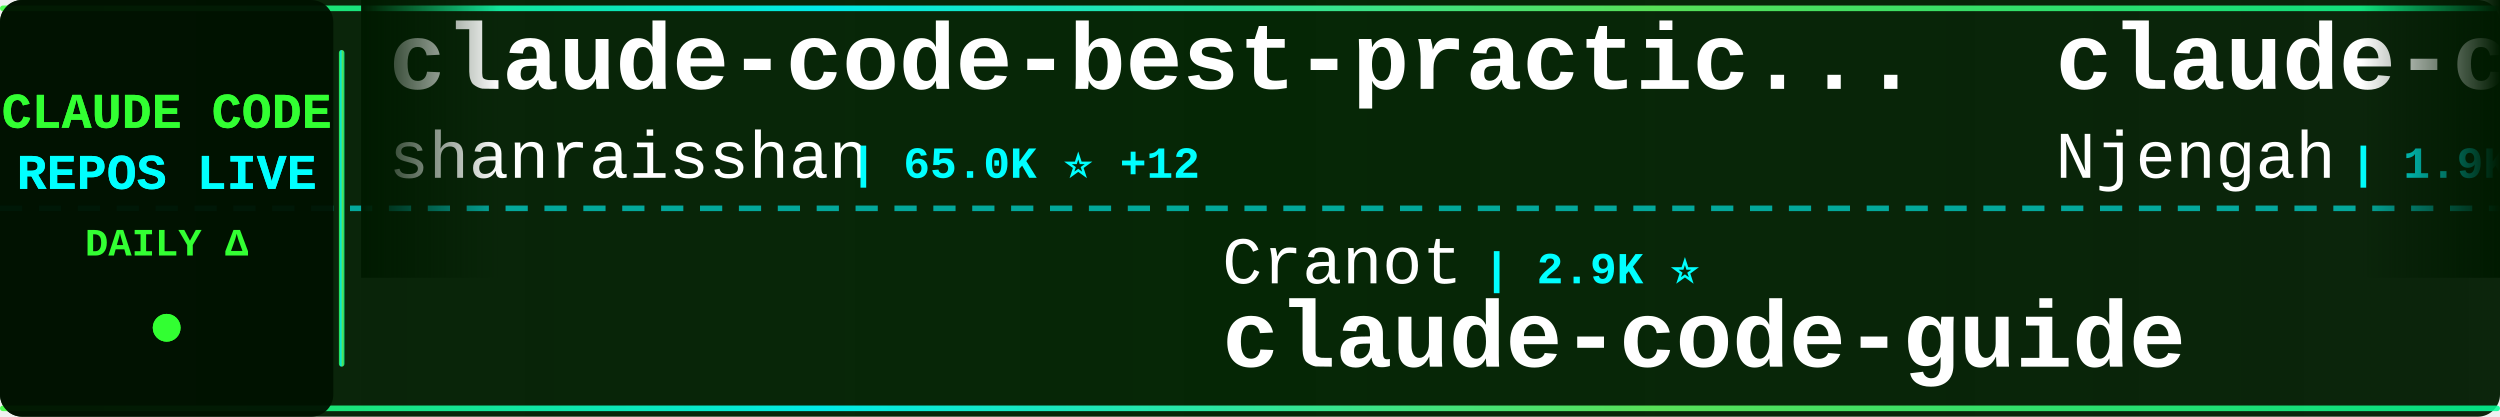
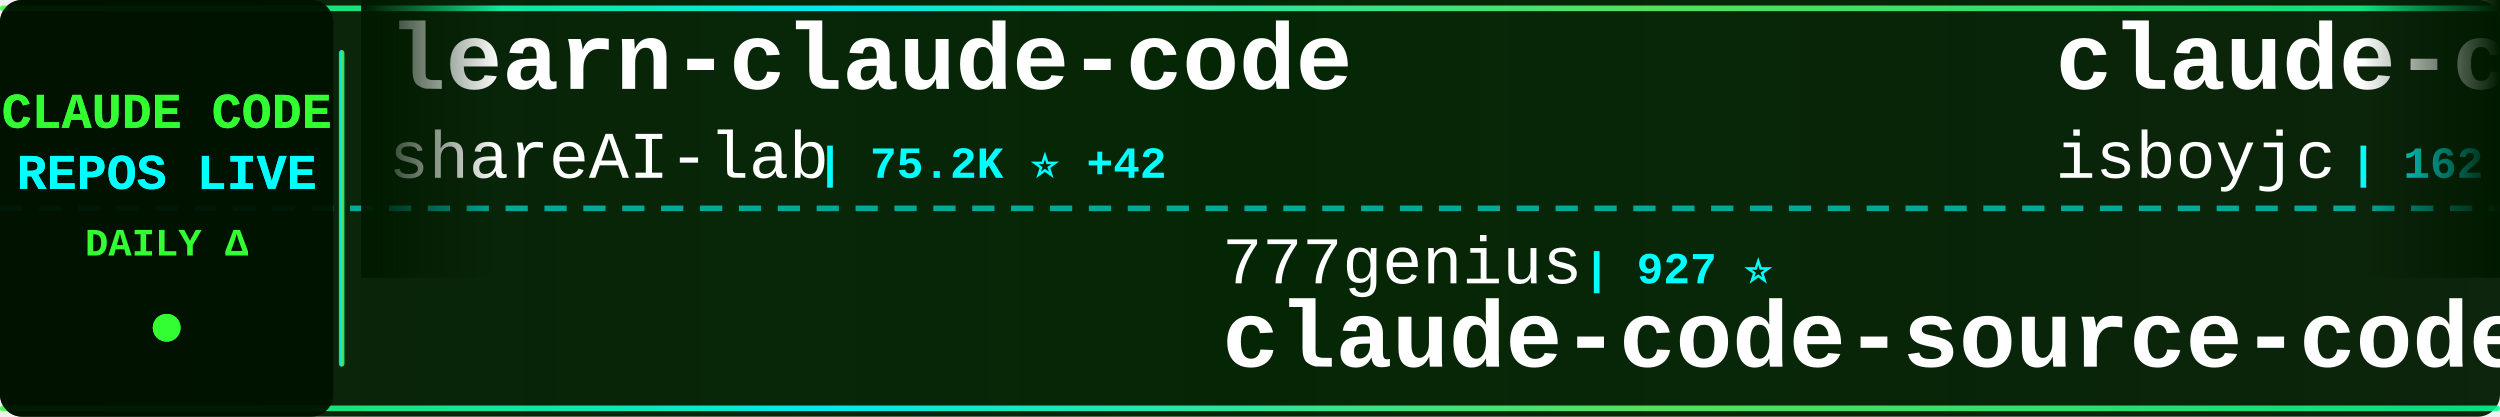
<svg xmlns="http://www.w3.org/2000/svg" width="900" height="150">
  <defs>
    <linearGradient id="tickerBg" x1="0%" y1="0%" x2="100%" y2="0%">
      <stop offset="0%" style="stop-color:#001a00;stop-opacity:0.95" />
      <stop offset="50%" style="stop-color:#002200;stop-opacity:0.98" />
      <stop offset="100%" style="stop-color:#001a00;stop-opacity:0.95" />
    </linearGradient>
    <linearGradient id="borderGrad" x1="0%" y1="0%" x2="100%" y2="0%">
      <stop offset="0%" style="stop-color:#33ff33;stop-opacity:0.85">
        <animate attributeName="stop-opacity" values="0.85;1;0.85" dur="2s" repeatCount="indefinite" />
      </stop>
      <stop offset="33%" style="stop-color:#00ffff;stop-opacity:0.9">
        <animate attributeName="stop-opacity" values="0.9;1;0.9" dur="2.2s" repeatCount="indefinite" />
      </stop>
      <stop offset="66%" style="stop-color:#66ff66;stop-opacity:0.85">
        <animate attributeName="stop-opacity" values="0.85;1;0.85" dur="1.8s" repeatCount="indefinite" />
      </stop>
      <stop offset="100%" style="stop-color:#00ff99;stop-opacity:0.85">
        <animate attributeName="stop-opacity" values="0.85;1;0.85" dur="2s" repeatCount="indefinite" />
      </stop>
    </linearGradient>
    <filter id="textGlow">
      <feGaussianBlur stdDeviation="0.1" result="coloredBlur" />
      <feMerge>
        <feMergeNode in="coloredBlur" />
        <feMergeNode in="SourceGraphic" />
      </feMerge>
    </filter>
    <filter id="metricGlow">
      <feGaussianBlur stdDeviation="0.2" result="coloredBlur" />
      <feMerge>
        <feMergeNode in="coloredBlur" />
        <feMergeNode in="SourceGraphic" />
      </feMerge>
    </filter>
    <linearGradient id="leftFade" x1="0%" y1="0%" x2="100%" y2="0%">
      <stop offset="0%" style="stop-color:#001a00;stop-opacity:1" />
      <stop offset="100%" style="stop-color:#001a00;stop-opacity:0" />
    </linearGradient>
    <linearGradient id="rightFade" x1="0%" y1="0%" x2="100%" y2="0%">
      <stop offset="0%" style="stop-color:#001a00;stop-opacity:0" />
      <stop offset="100%" style="stop-color:#001a00;stop-opacity:1" />
    </linearGradient>
  </defs>
  <rect width="900" height="150" fill="url(#tickerBg)" rx="8" />
  <rect x="0" y="2" width="900" height="2" fill="url(#borderGrad)" rx="1" />
  <rect x="0" y="146" width="900" height="2" fill="url(#borderGrad)" rx="1" />
  <line x1="0" y1="75" x2="900" y2="75" stroke="#00ffff" stroke-width="2" stroke-dasharray="8 6" opacity="0.6" />
  <rect x="0" y="0" width="120" height="150" fill="#001100" opacity="0.95" rx="8" />
  <text x="60" y="46" font-family="'Courier New', monospace" font-size="18" font-weight="bold" fill="#33ff33" text-anchor="middle" filter="url(#textGlow)">
    CLAUDE CODE
  </text>
  <text x="60" y="68" font-family="'Courier New', monospace" font-size="18" font-weight="bold" fill="#00ffff" text-anchor="middle" filter="url(#textGlow)">
    REPOS LIVE
  </text>
  <text x="60" y="92" font-family="'Courier New', monospace" font-size="14" font-weight="bold" fill="#33ff33" text-anchor="middle">
    DAILY Δ
  </text>
  <circle cx="60" cy="118" r="5" fill="#33ff33" filter="url(#metricGlow)">
    <animate attributeName="r" values="4;6;4" dur="1.5s" repeatCount="indefinite" />
    <animate attributeName="opacity" values="0.6;1;0.6" dur="1.5s" repeatCount="indefinite" />
  </circle>
  <rect x="122" y="18" width="2" height="114" fill="url(#borderGrad)" rx="1" />
  <clipPath id="tickerClip">
    <rect x="130" y="0" width="770" height="150" />
  </clipPath>
  <g clip-path="url(#tickerClip)">
    <g id="tickerItems">
      <animateTransform attributeName="transform" attributeType="XML" type="translate" from="0 0" to="-3000 0" dur="54s" repeatCount="indefinite" />
      <g transform="translate(0, 0)">
-         <text x="140" y="32" font-family="'Courier New', monospace" font-size="34" font-weight="bold" fill="#ffffff">claude-code-best-practic...</text>
-         <text x="140" y="64" font-family="'Courier New', monospace" font-size="24" font-weight="normal" fill="#ffffff" opacity="1.0">shanraisshan</text>
-         <text x="306" y="64" font-family="'Courier New', monospace" font-size="16" font-weight="bold" fill="#00ffff"> | 65.0K ⭐ +12</text>
+         <text x="140" y="32" font-family="'Courier New', monospace" font-size="34" font-weight="bold" fill="#ffffff">learn-claude-code</text>
+         <text x="140" y="64" font-family="'Courier New', monospace" font-size="24" font-weight="normal" fill="#ffffff" opacity="1.0">shareAI-lab</text>
+         <text x="294" y="64" font-family="'Courier New', monospace" font-size="16" font-weight="bold" fill="#00ffff"> | 75.2K ⭐ +42</text>
      </g>
      <g transform="translate(300, 0)">
-         <text x="140" y="102" font-family="'Courier New', monospace" font-size="24" font-weight="normal" fill="#ffffff" opacity="1.0">Cranot</text>
-         <text x="234" y="102" font-family="'Courier New', monospace" font-size="16" font-weight="bold" fill="#00ffff"> | 2.9K ⭐</text>
-         <text x="140" y="132" font-family="'Courier New', monospace" font-size="34" font-weight="bold" fill="#ffffff">claude-code-guide</text>
+         <text x="140" y="102" font-family="'Courier New', monospace" font-size="24" font-weight="normal" fill="#ffffff" opacity="1.0">777genius</text>
+         <text x="270" y="102" font-family="'Courier New', monospace" font-size="16" font-weight="bold" fill="#00ffff"> | 927 ⭐</text>
+         <text x="140" y="132" font-family="'Courier New', monospace" font-size="34" font-weight="bold" fill="#ffffff">claude-code-source-code</text>
      </g>
      <g transform="translate(600, 0)">
-         <text x="140" y="32" font-family="'Courier New', monospace" font-size="34" font-weight="bold" fill="#ffffff">claude-code-cheat-sheet</text>
-         <text x="140" y="64" font-family="'Courier New', monospace" font-size="24" font-weight="normal" fill="#ffffff" opacity="1.0">Njengah</text>
-         <text x="246" y="64" font-family="'Courier New', monospace" font-size="16" font-weight="bold" fill="#00ffff"> | 1.9K ⭐ +1</text>
+         <text x="140" y="32" font-family="'Courier New', monospace" font-size="34" font-weight="bold" fill="#ffffff">claude-code</text>
+         <text x="140" y="64" font-family="'Courier New', monospace" font-size="24" font-weight="normal" fill="#ffffff" opacity="1.0">isboyjc</text>
+         <text x="246" y="64" font-family="'Courier New', monospace" font-size="16" font-weight="bold" fill="#00ffff"> | 162 ⭐</text>
      </g>
      <g transform="translate(900, 0)">
-         <text x="140" y="102" font-family="'Courier New', monospace" font-size="24" font-weight="normal" fill="#ffffff" opacity="1.0">affaan-m</text>
-         <text x="258" y="102" font-family="'Courier New', monospace" font-size="16" font-weight="bold" fill="#00ffff"> | 242.9K ⭐ +57</text>
-         <text x="140" y="132" font-family="'Courier New', monospace" font-size="34" font-weight="bold" fill="#ffffff">ECC</text>
+         <text x="140" y="102" font-family="'Courier New', monospace" font-size="24" font-weight="normal" fill="#ffffff" opacity="1.0">disler</text>
+         <text x="234" y="102" font-family="'Courier New', monospace" font-size="16" font-weight="bold" fill="#00ffff"> | 3.9K ⭐ +2</text>
+         <text x="140" y="132" font-family="'Courier New', monospace" font-size="34" font-weight="bold" fill="#ffffff">claude-code-hooks-master...</text>
      </g>
      <g transform="translate(1200, 0)">
+         <text x="140" y="32" font-family="'Courier New', monospace" font-size="34" font-weight="bold" fill="#ffffff">free-claude-code</text>
+         <text x="140" y="64" font-family="'Courier New', monospace" font-size="24" font-weight="normal" fill="#ffffff" opacity="1.0">Alishahryar1</text>
+         <text x="306" y="64" font-family="'Courier New', monospace" font-size="16" font-weight="bold" fill="#00ffff"> | 49.3K ⭐ +307</text>
+       </g>
+       <g transform="translate(1500, 0)">
+         <text x="140" y="102" font-family="'Courier New', monospace" font-size="24" font-weight="normal" fill="#ffffff" opacity="1.0">anthropics</text>
+         <text x="282" y="102" font-family="'Courier New', monospace" font-size="16" font-weight="bold" fill="#00ffff"> | 142.9K ⭐ +34</text>
+         <text x="140" y="132" font-family="'Courier New', monospace" font-size="34" font-weight="bold" fill="#ffffff">claude-code</text>
+       </g>
+       <g transform="translate(1800, 0)">
        <text x="140" y="32" font-family="'Courier New', monospace" font-size="34" font-weight="bold" fill="#ffffff">claude-code-harness</text>
        <text x="140" y="64" font-family="'Courier New', monospace" font-size="24" font-weight="normal" fill="#ffffff" opacity="1.0">Chachamaru127</text>
-         <text x="318" y="64" font-family="'Courier New', monospace" font-size="16" font-weight="bold" fill="#00ffff"> | 3.1K ⭐ +1</text>
-       </g>
-       <g transform="translate(1500, 0)">
-         <text x="140" y="102" font-family="'Courier New', monospace" font-size="24" font-weight="normal" fill="#ffffff" opacity="1.0">diet103</text>
-         <text x="246" y="102" font-family="'Courier New', monospace" font-size="16" font-weight="bold" fill="#00ffff"> | 10.0K ⭐ +1</text>
-         <text x="140" y="132" font-family="'Courier New', monospace" font-size="34" font-weight="bold" fill="#ffffff">claude-code-infrastructu...</text>
-       </g>
-       <g transform="translate(1800, 0)">
-         <text x="140" y="32" font-family="'Courier New', monospace" font-size="34" font-weight="bold" fill="#ffffff">claude-code-router</text>
-         <text x="140" y="64" font-family="'Courier New', monospace" font-size="24" font-weight="normal" fill="#ffffff" opacity="1.0">musistudio</text>
-         <text x="282" y="64" font-family="'Courier New', monospace" font-size="16" font-weight="bold" fill="#00ffff"> | 36.9K ⭐ +2</text>
+         <text x="318" y="64" font-family="'Courier New', monospace" font-size="16" font-weight="bold" fill="#00ffff"> | 3.1K ⭐</text>
      </g>
      <g transform="translate(2100, 0)">
-         <text x="140" y="102" font-family="'Courier New', monospace" font-size="24" font-weight="normal" fill="#ffffff" opacity="1.0">davila7</text>
-         <text x="246" y="102" font-family="'Courier New', monospace" font-size="16" font-weight="bold" fill="#00ffff"> | 30.4K ⭐ +1</text>
-         <text x="140" y="132" font-family="'Courier New', monospace" font-size="34" font-weight="bold" fill="#ffffff">claude-code-templates</text>
+         <text x="140" y="102" font-family="'Courier New', monospace" font-size="24" font-weight="normal" fill="#ffffff" opacity="1.0">alejandrobalderas</text>
+         <text x="366" y="102" font-family="'Courier New', monospace" font-size="16" font-weight="bold" fill="#00ffff"> | 2.8K ⭐</text>
+         <text x="140" y="132" font-family="'Courier New', monospace" font-size="34" font-weight="bold" fill="#ffffff">claude-code-from-source</text>
      </g>
      <g transform="translate(2400, 0)">
-         <text x="140" y="32" font-family="'Courier New', monospace" font-size="34" font-weight="bold" fill="#ffffff">Claude-Code-Game-Studios</text>
-         <text x="140" y="64" font-family="'Courier New', monospace" font-size="24" font-weight="normal" fill="#ffffff" opacity="1.0">Donchitos</text>
-         <text x="270" y="64" font-family="'Courier New', monospace" font-size="16" font-weight="bold" fill="#00ffff"> | 24.5K ⭐ +1</text>
+         <text x="140" y="32" font-family="'Courier New', monospace" font-size="34" font-weight="bold" fill="#ffffff">claude-code-source</text>
+         <text x="140" y="64" font-family="'Courier New', monospace" font-size="24" font-weight="normal" fill="#ffffff" opacity="1.0">hangsman</text>
+         <text x="258" y="64" font-family="'Courier New', monospace" font-size="16" font-weight="bold" fill="#00ffff"> | 790 ⭐</text>
      </g>
      <g transform="translate(2700, 0)">
-         <text x="140" y="102" font-family="'Courier New', monospace" font-size="24" font-weight="normal" fill="#ffffff" opacity="1.0">OneRedOak</text>
-         <text x="270" y="102" font-family="'Courier New', monospace" font-size="16" font-weight="bold" fill="#00ffff"> | 3.9K ⭐</text>
-         <text x="140" y="132" font-family="'Courier New', monospace" font-size="34" font-weight="bold" fill="#ffffff">claude-code-workflows</text>
+         <text x="140" y="102" font-family="'Courier New', monospace" font-size="24" font-weight="normal" fill="#ffffff" opacity="1.0">frankbria</text>
+         <text x="270" y="102" font-family="'Courier New', monospace" font-size="16" font-weight="bold" fill="#00ffff"> | 9.6K ⭐ +1</text>
+         <text x="140" y="132" font-family="'Courier New', monospace" font-size="34" font-weight="bold" fill="#ffffff">ralph-claude-code</text>
      </g>
      <g transform="translate(3000, 0)">
-         <text x="140" y="32" font-family="'Courier New', monospace" font-size="34" font-weight="bold" fill="#ffffff">claude-code-best-practic...</text>
-         <text x="140" y="64" font-family="'Courier New', monospace" font-size="24" font-weight="normal" fill="#ffffff" opacity="1.0">shanraisshan</text>
-         <text x="306" y="64" font-family="'Courier New', monospace" font-size="16" font-weight="bold" fill="#00ffff"> | 65.0K ⭐ +12</text>
+         <text x="140" y="32" font-family="'Courier New', monospace" font-size="34" font-weight="bold" fill="#ffffff">learn-claude-code</text>
+         <text x="140" y="64" font-family="'Courier New', monospace" font-size="24" font-weight="normal" fill="#ffffff" opacity="1.0">shareAI-lab</text>
+         <text x="294" y="64" font-family="'Courier New', monospace" font-size="16" font-weight="bold" fill="#00ffff"> | 75.2K ⭐ +42</text>
      </g>
      <g transform="translate(3300, 0)">
-         <text x="140" y="102" font-family="'Courier New', monospace" font-size="24" font-weight="normal" fill="#ffffff" opacity="1.0">Cranot</text>
-         <text x="234" y="102" font-family="'Courier New', monospace" font-size="16" font-weight="bold" fill="#00ffff"> | 2.9K ⭐</text>
-         <text x="140" y="132" font-family="'Courier New', monospace" font-size="34" font-weight="bold" fill="#ffffff">claude-code-guide</text>
+         <text x="140" y="102" font-family="'Courier New', monospace" font-size="24" font-weight="normal" fill="#ffffff" opacity="1.0">777genius</text>
+         <text x="270" y="102" font-family="'Courier New', monospace" font-size="16" font-weight="bold" fill="#00ffff"> | 927 ⭐</text>
+         <text x="140" y="132" font-family="'Courier New', monospace" font-size="34" font-weight="bold" fill="#ffffff">claude-code-source-code</text>
      </g>
      <g transform="translate(3600, 0)">
-         <text x="140" y="32" font-family="'Courier New', monospace" font-size="34" font-weight="bold" fill="#ffffff">claude-code-cheat-sheet</text>
-         <text x="140" y="64" font-family="'Courier New', monospace" font-size="24" font-weight="normal" fill="#ffffff" opacity="1.0">Njengah</text>
-         <text x="246" y="64" font-family="'Courier New', monospace" font-size="16" font-weight="bold" fill="#00ffff"> | 1.9K ⭐ +1</text>
+         <text x="140" y="32" font-family="'Courier New', monospace" font-size="34" font-weight="bold" fill="#ffffff">claude-code</text>
+         <text x="140" y="64" font-family="'Courier New', monospace" font-size="24" font-weight="normal" fill="#ffffff" opacity="1.0">isboyjc</text>
+         <text x="246" y="64" font-family="'Courier New', monospace" font-size="16" font-weight="bold" fill="#00ffff"> | 162 ⭐</text>
      </g>
      <g transform="translate(3900, 0)">
-         <text x="140" y="102" font-family="'Courier New', monospace" font-size="24" font-weight="normal" fill="#ffffff" opacity="1.0">affaan-m</text>
-         <text x="258" y="102" font-family="'Courier New', monospace" font-size="16" font-weight="bold" fill="#00ffff"> | 242.9K ⭐ +57</text>
-         <text x="140" y="132" font-family="'Courier New', monospace" font-size="34" font-weight="bold" fill="#ffffff">ECC</text>
+         <text x="140" y="102" font-family="'Courier New', monospace" font-size="24" font-weight="normal" fill="#ffffff" opacity="1.0">disler</text>
+         <text x="234" y="102" font-family="'Courier New', monospace" font-size="16" font-weight="bold" fill="#00ffff"> | 3.9K ⭐ +2</text>
+         <text x="140" y="132" font-family="'Courier New', monospace" font-size="34" font-weight="bold" fill="#ffffff">claude-code-hooks-master...</text>
      </g>
    </g>
  </g>
  <rect x="130" y="0" width="50" height="100" fill="url(#leftFade)" />
  <rect x="850" y="0" width="50" height="100" fill="url(#rightFade)" />
</svg>
